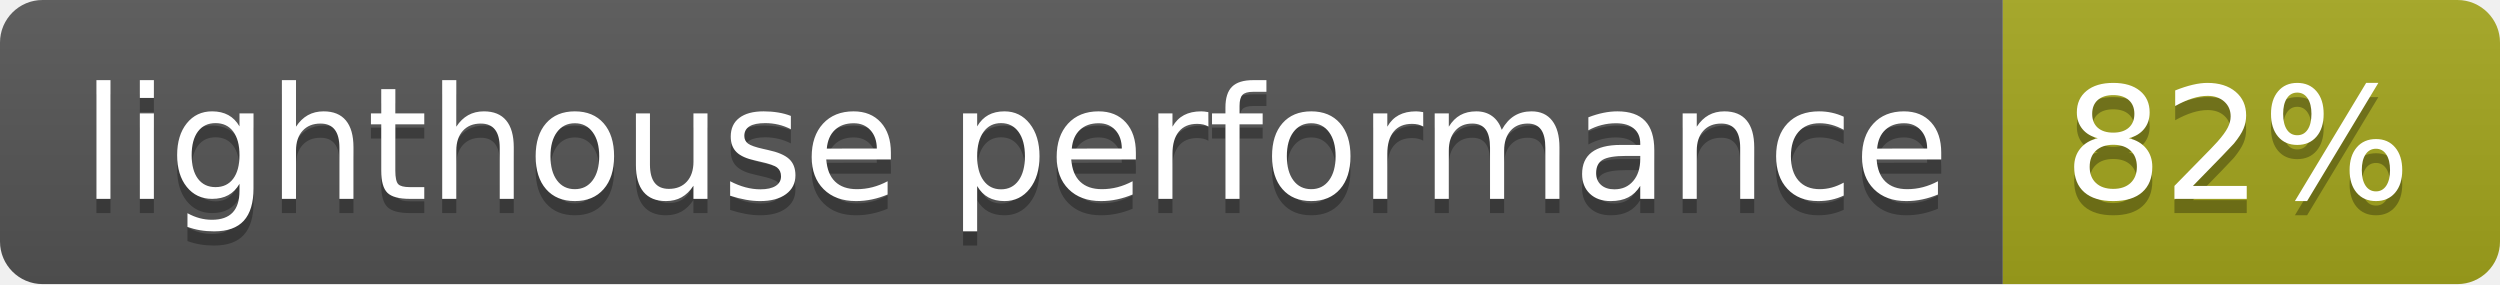
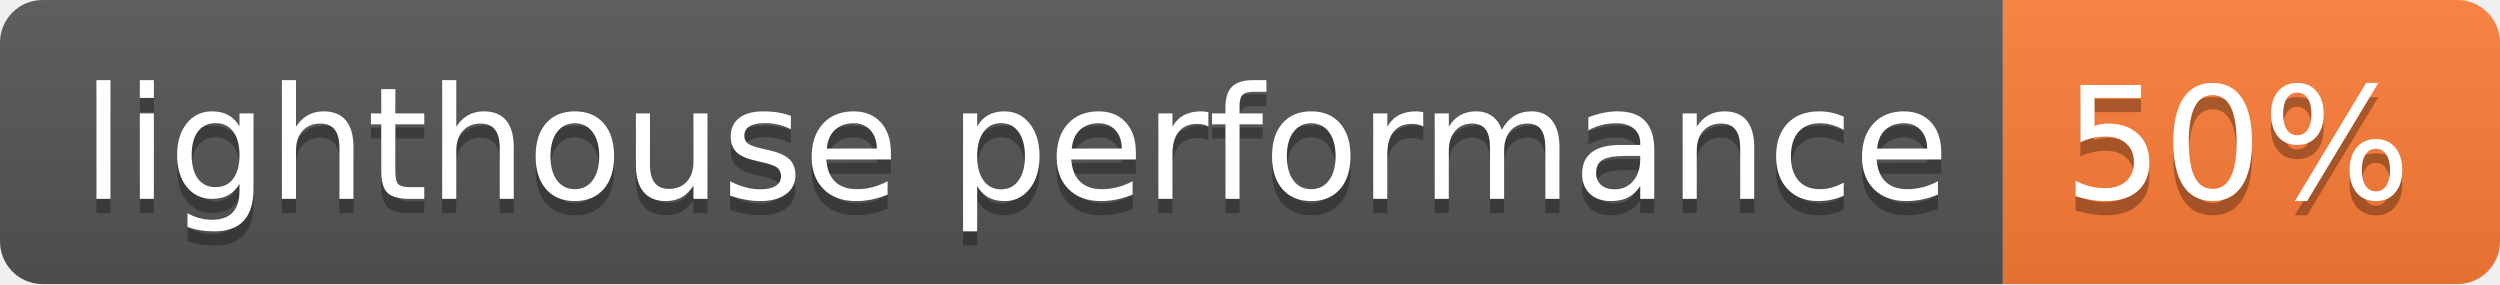
- <svg xmlns="http://www.w3.org/2000/svg" width="176" height="20" role="img" aria-label="lighthouse performance: 82%">
+ <svg xmlns="http://www.w3.org/2000/svg" width="176" height="20" role="img" aria-label="lighthouse performance: 50%">
  <linearGradient id="s" x2="0" y2="100%">
    <stop offset="0" stop-color="#bbb" stop-opacity=".1" />
    <stop offset="1" stop-opacity=".1" />
  </linearGradient>
  <clipPath id="r">
    <rect width="176" height="20" rx="3" fill="#fff" />
  </clipPath>
  <g clip-path="url(#r)">
    <rect width="141" height="20" fill="#555" />
-     <rect x="141" width="35" height="20" fill="#a4a61d" />
+     <rect x="141" width="35" height="20" fill="#fe7d37" />
    <rect width="176" height="20" fill="url(#s)" />
  </g>
  <g fill="#fff" text-anchor="middle" font-family="Verdana,Geneva,DejaVu Sans,sans-serif" text-rendering="geometricPrecision" font-size="110">
    <text aria-hidden="true" x="715" y="150" fill="#010101" fill-opacity=".3" transform="scale(.1)" textLength="1310">lighthouse performance</text>
    <text x="715" y="140" transform="scale(.1)" fill="#fff" textLength="1310">lighthouse performance</text>
-     <text aria-hidden="true" x="1575" y="150" fill="#010101" fill-opacity=".3" transform="scale(.1)" textLength="250">82%</text>
-     <text x="1575" y="140" transform="scale(.1)" fill="#fff" textLength="250">82%</text>
+     <text aria-hidden="true" x="1575" y="150" fill="#010101" fill-opacity=".3" transform="scale(.1)" textLength="250">50%</text>
+     <text x="1575" y="140" transform="scale(.1)" fill="#fff" textLength="250">50%</text>
  </g>
</svg>
